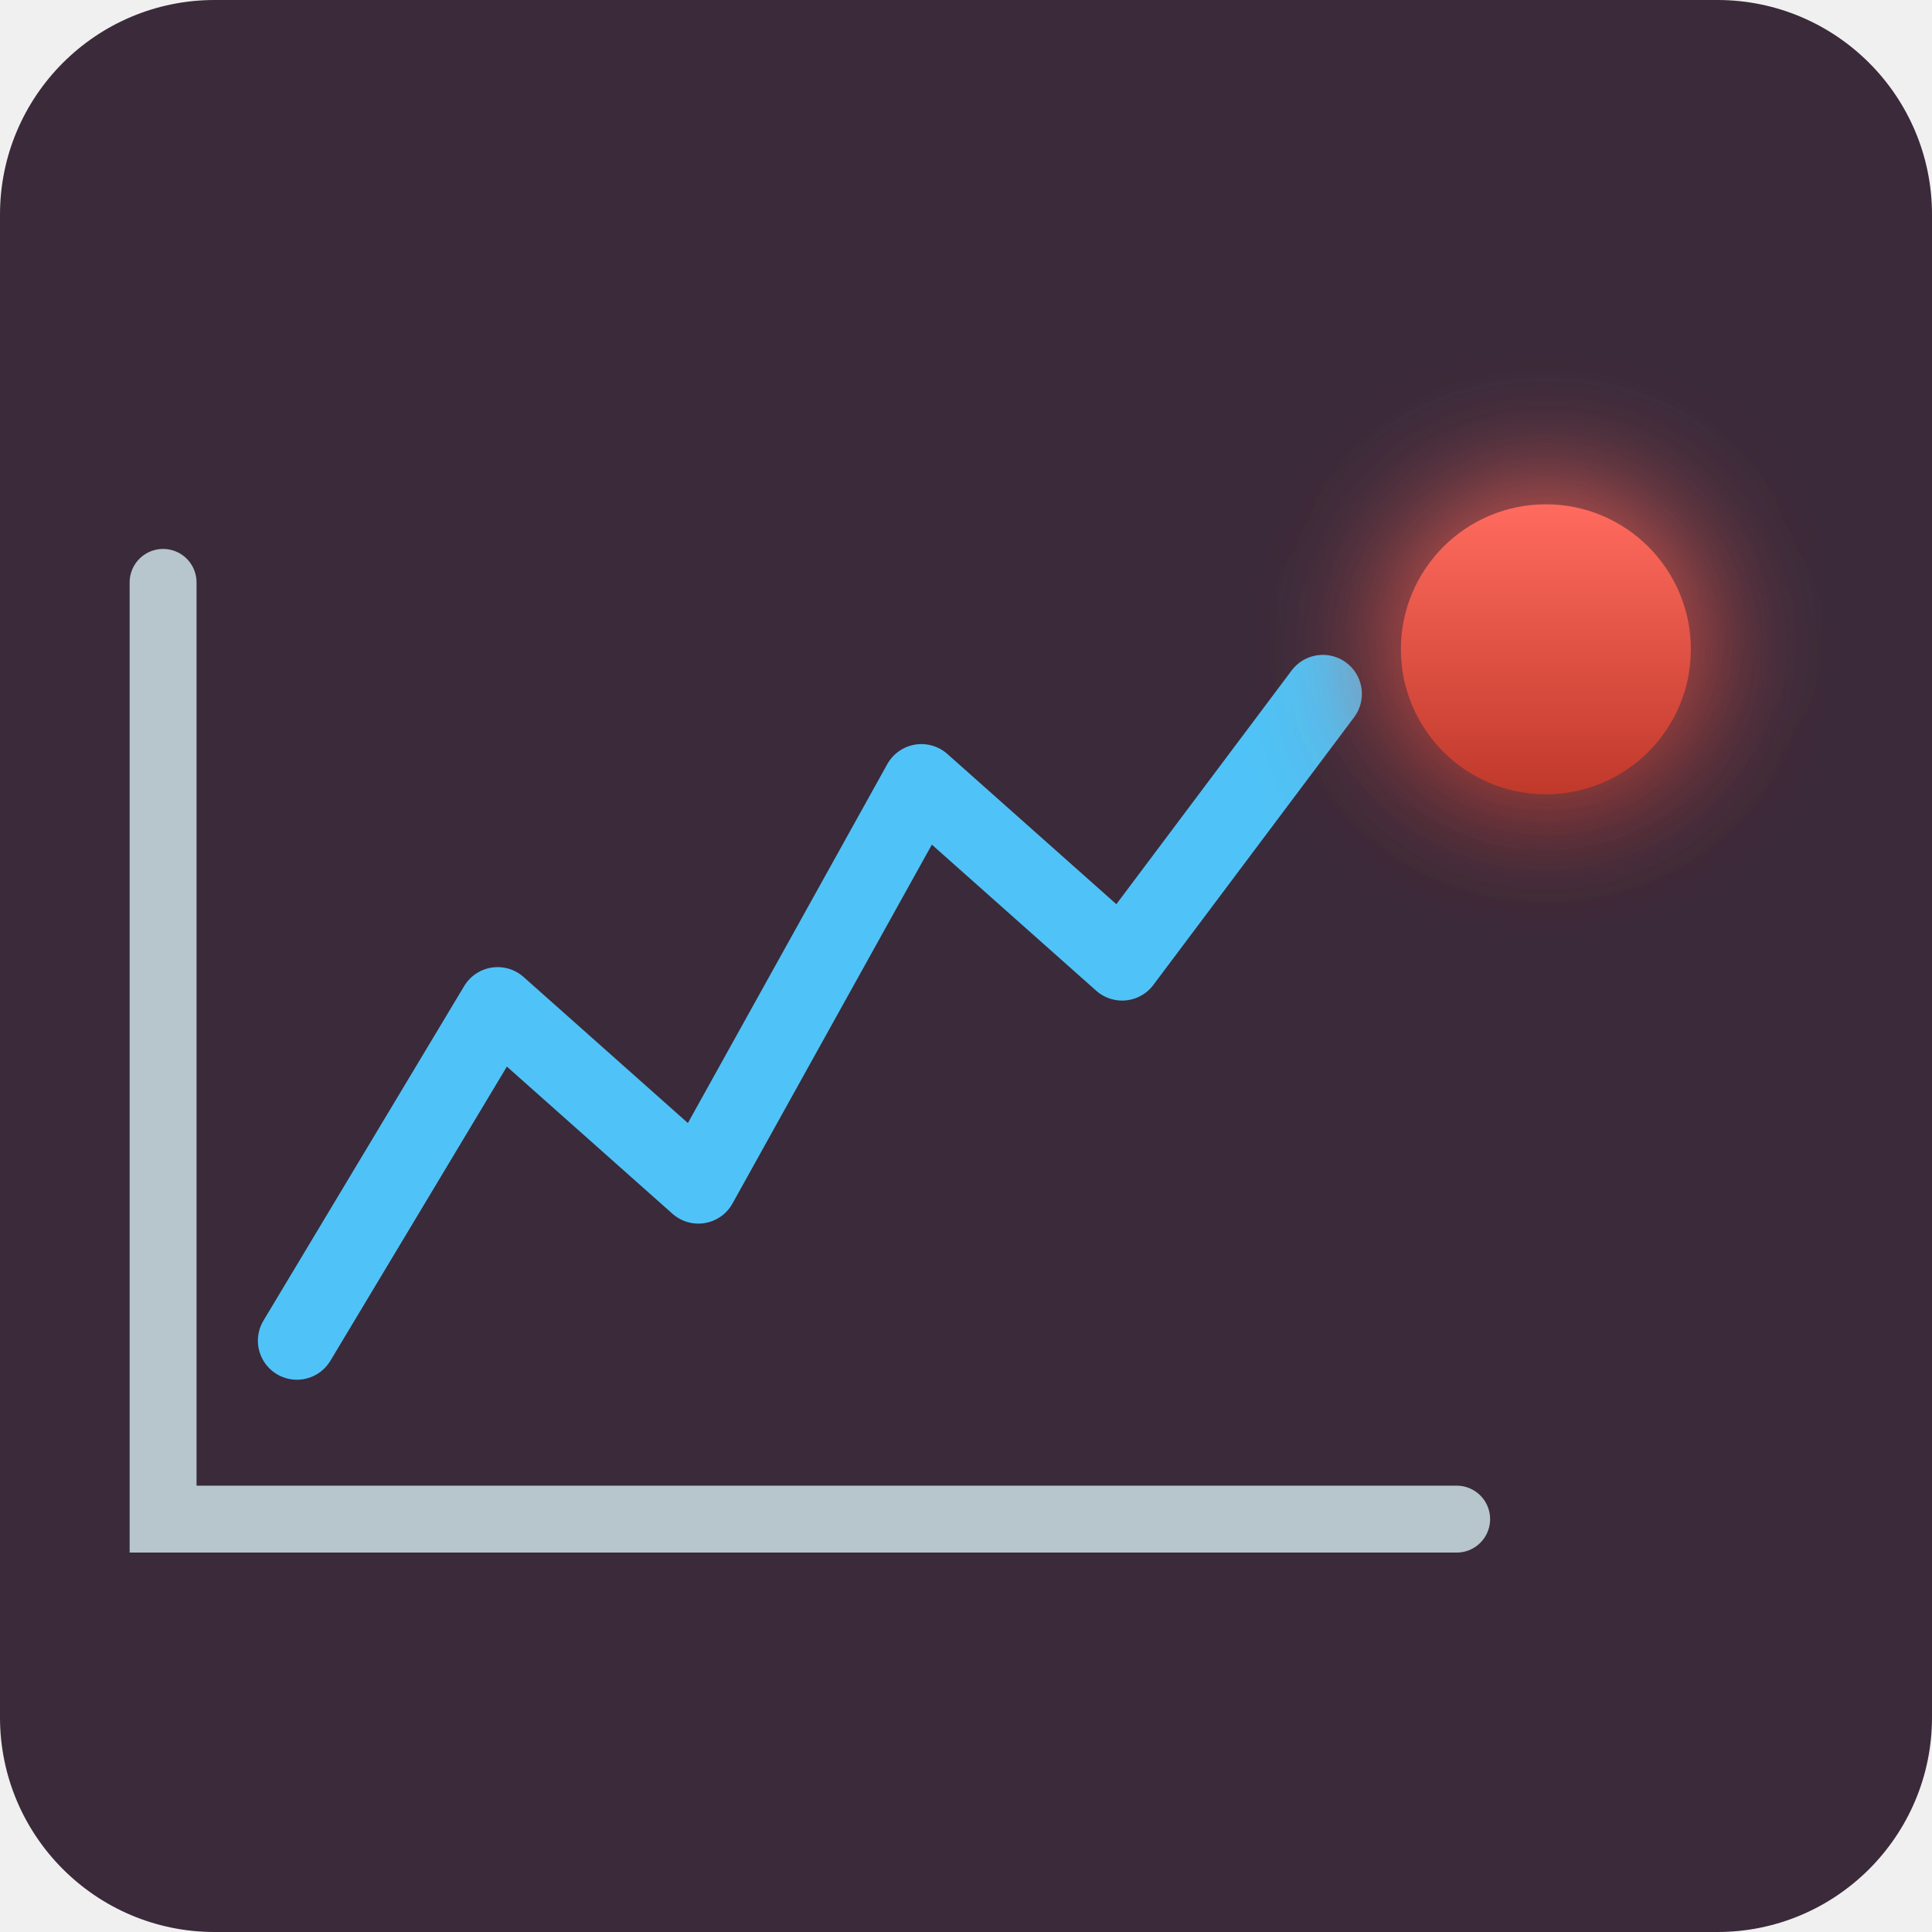
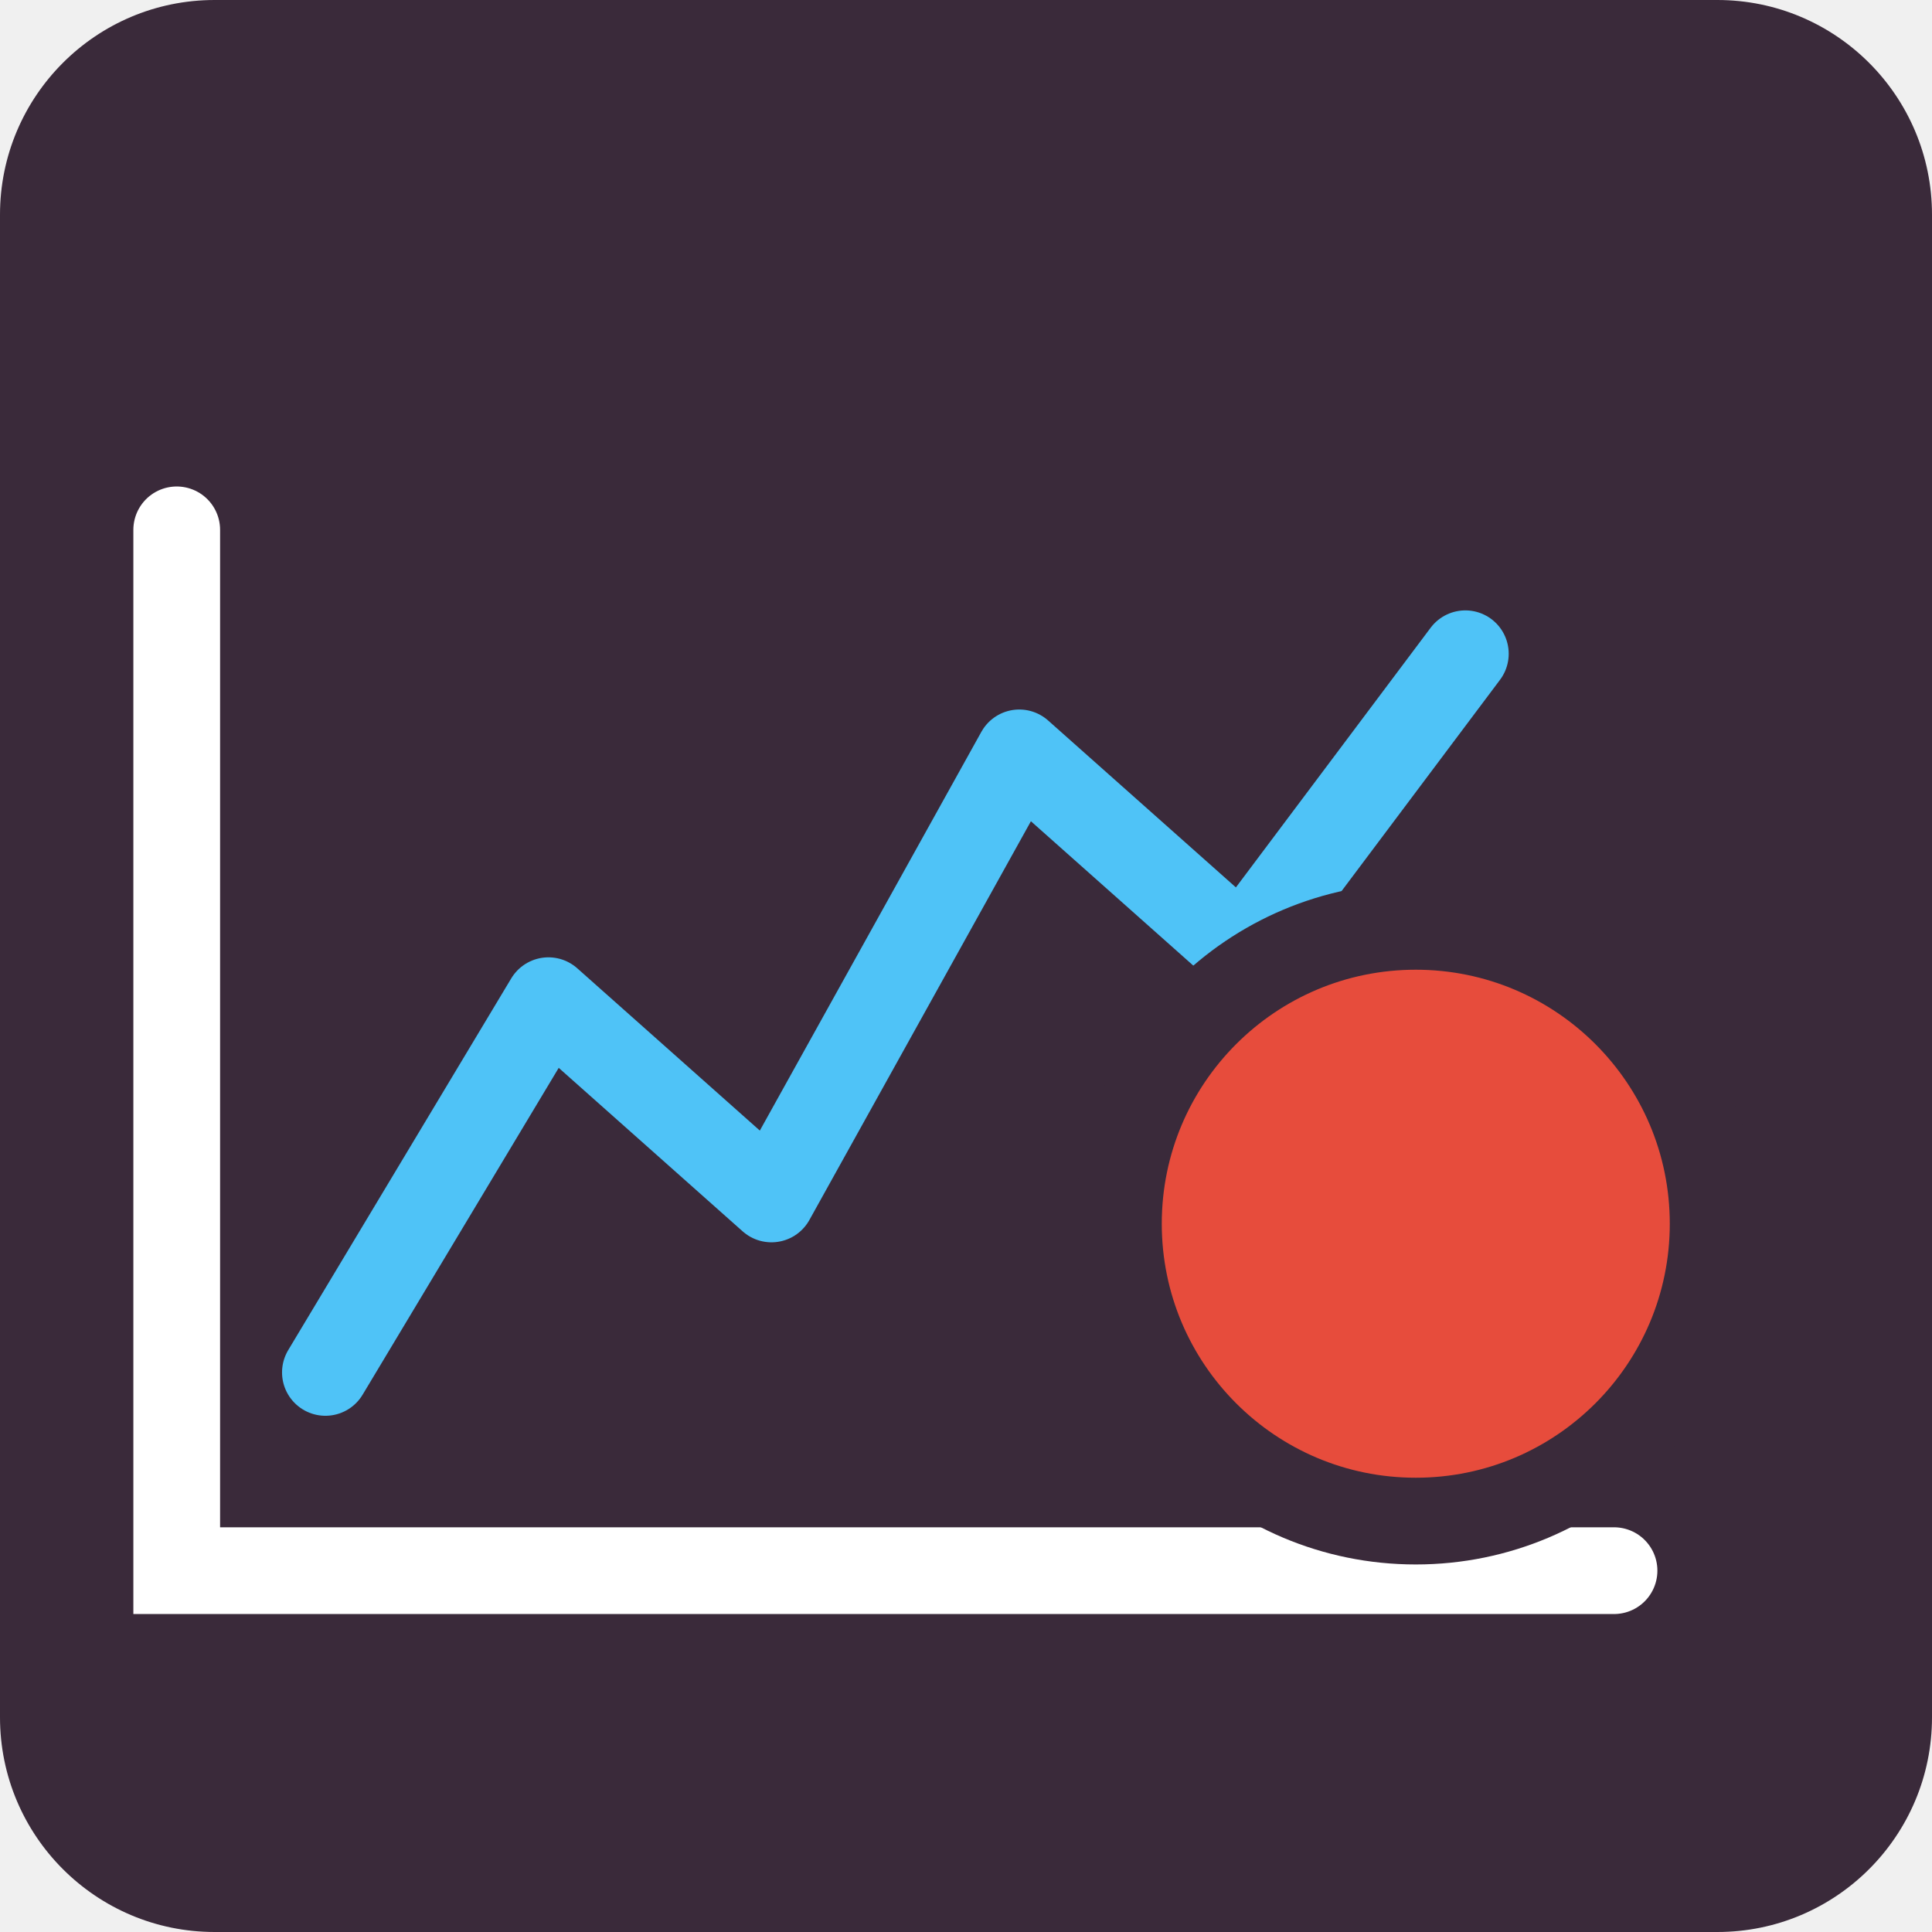
<svg xmlns="http://www.w3.org/2000/svg" viewBox="0 0 72 72">
  <rect x="0" y="0" width="72" height="72" rx="8" fill="#3a2a3a" />
-   <svg x="4" y="4" width="64" height="64" viewBox="0 0 77 54">
+   <svg x="4" y="4" width="64" height="64" viewBox="0 0 69.3 53.8">
    <defs>
-       <linearGradient id="redG" x1="0" y1="0" x2="0" y2="1">
-         <stop stop-color="#ff6b5e" />
-         <stop offset="1" stop-color="#c0392b" />
-       </linearGradient>
-       <filter id="glow" x="-80%" y="-80%" width="260%" height="260%">
-         <feGaussianBlur stdDeviation="3" />
-       </filter>
-     </defs>
-     <g transform="translate(-15.5 -0.2)">
-       <path d="M18 10 V52 H76" fill="none" stroke="#b7c5cd" stroke-width="3" stroke-linecap="round" />
+     
+   </defs>
+     <g transform="translate(-15.2 -0.7)">
+       <path d="M18 10 V52 H76" fill="none" stroke="#ffffff" stroke-width="3.5" stroke-linecap="round" />
      <polyline points="24,44 33,29 42,37 52,19 61,27 70,15" fill="none" stroke="#4fc3f7" stroke-width="3.5" stroke-linecap="round" stroke-linejoin="round" />
-       <circle cx="80" cy="13" r="7" fill="url(#redG)" filter="url(#glow)" />
-       <circle cx="80" cy="13" r="6.5" fill="url(#redG)" />
+       <circle cx="68" cy="38" r="12" fill="#e74c3c" stroke="#3a2a3a" stroke-width="3.5" />
    </g>
  </svg>
</svg>
